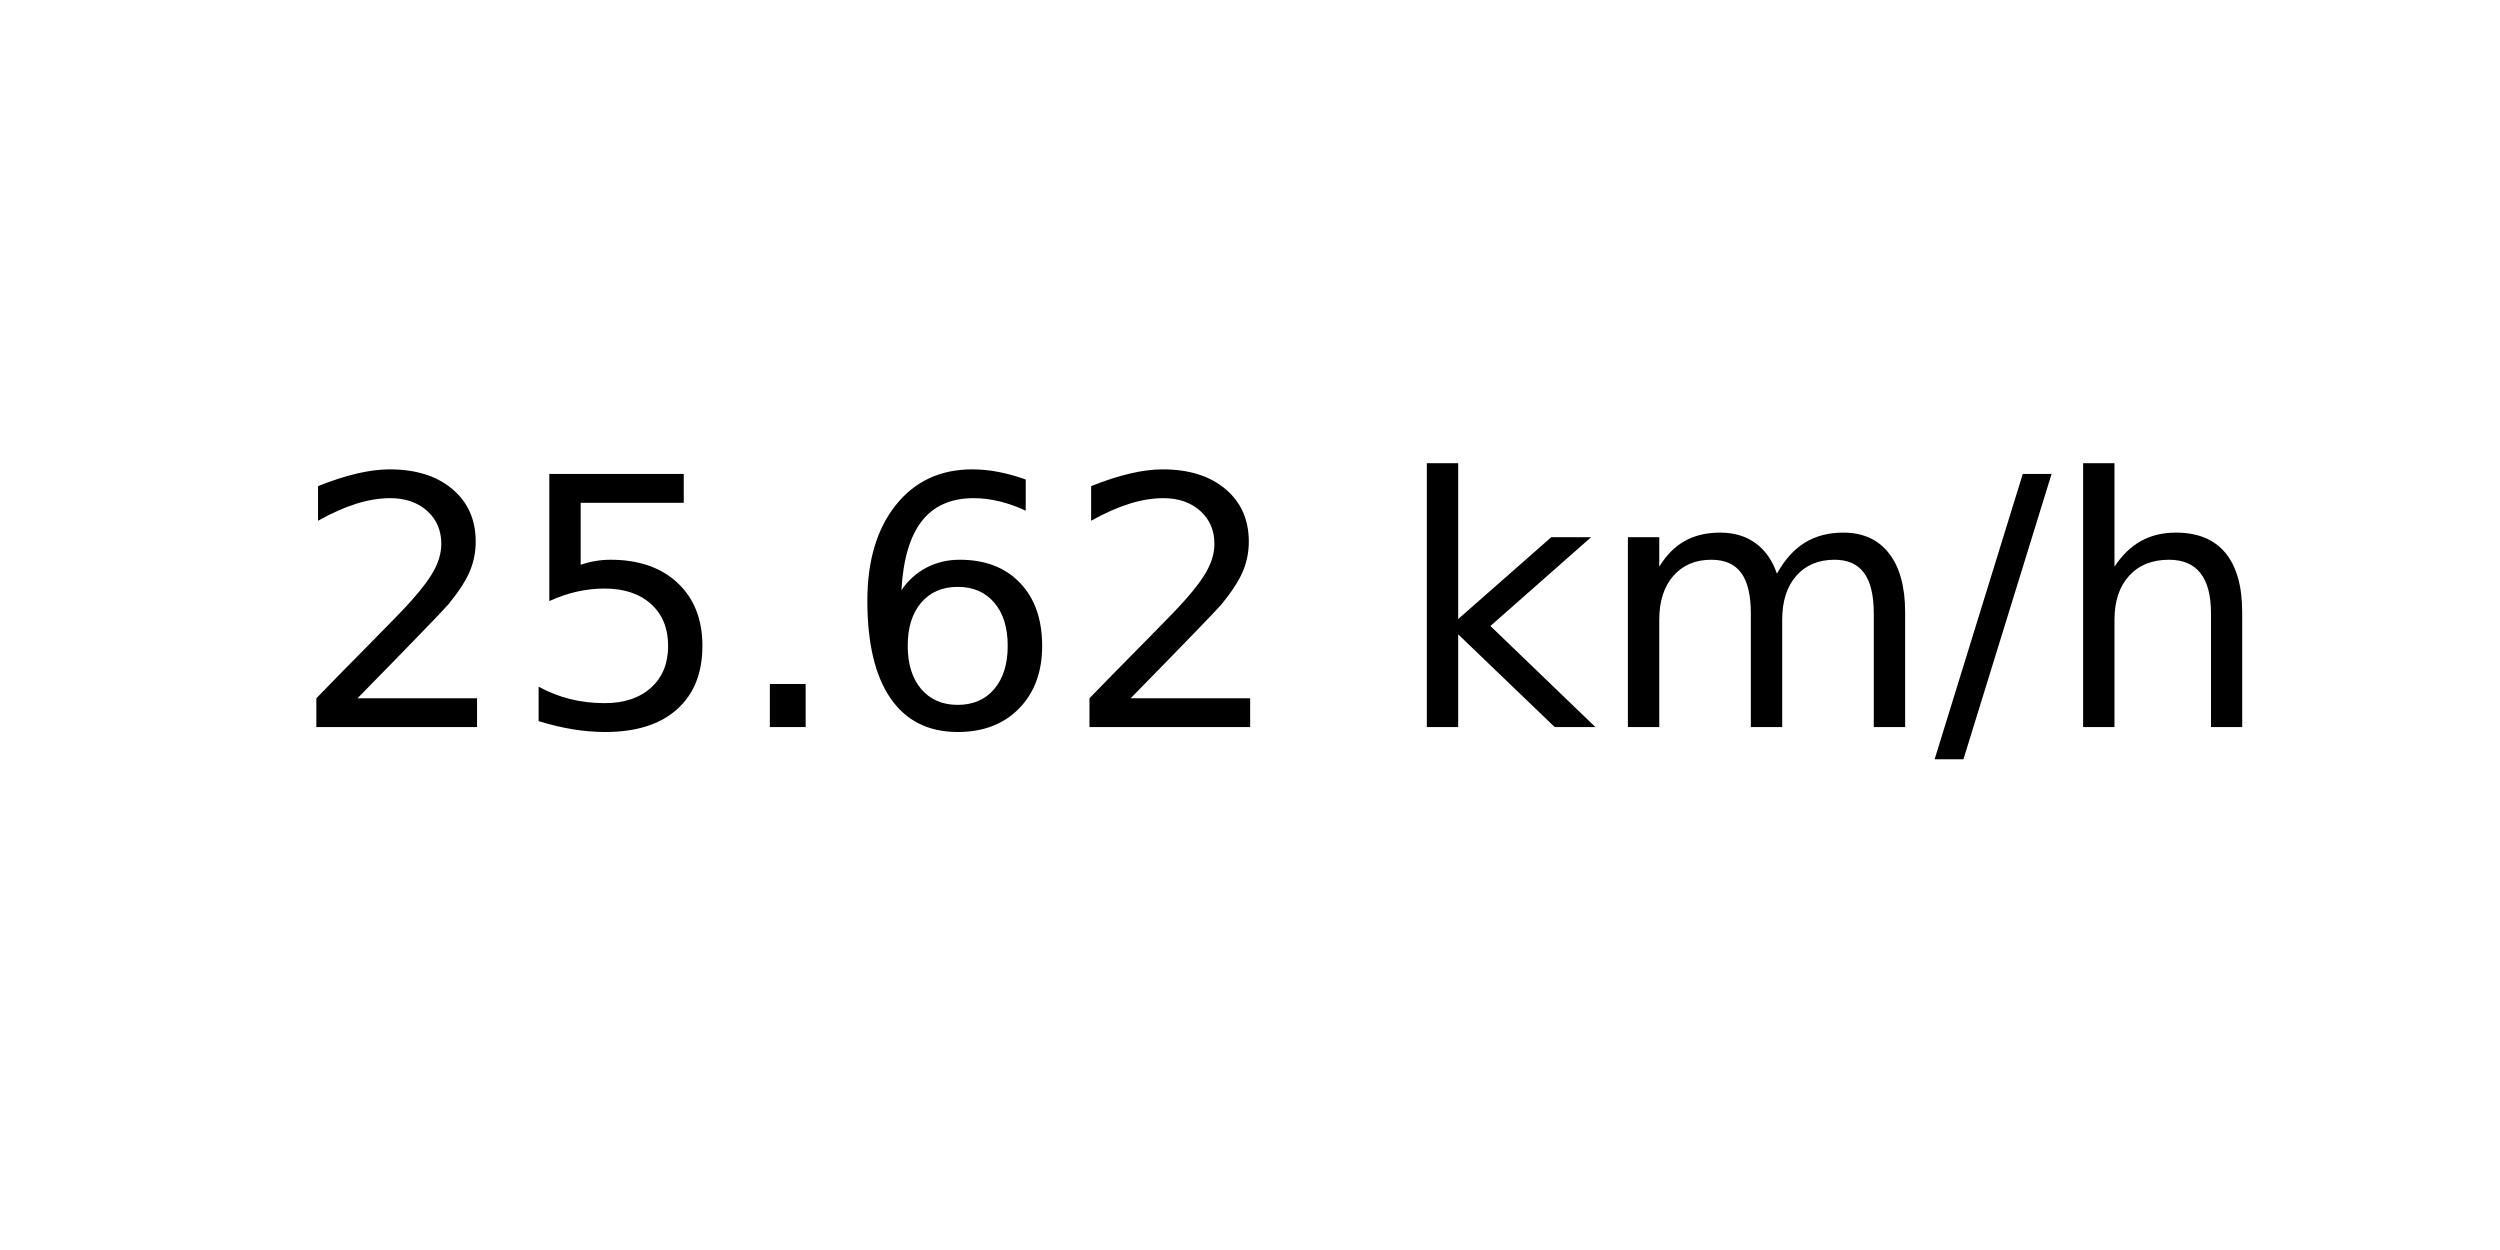
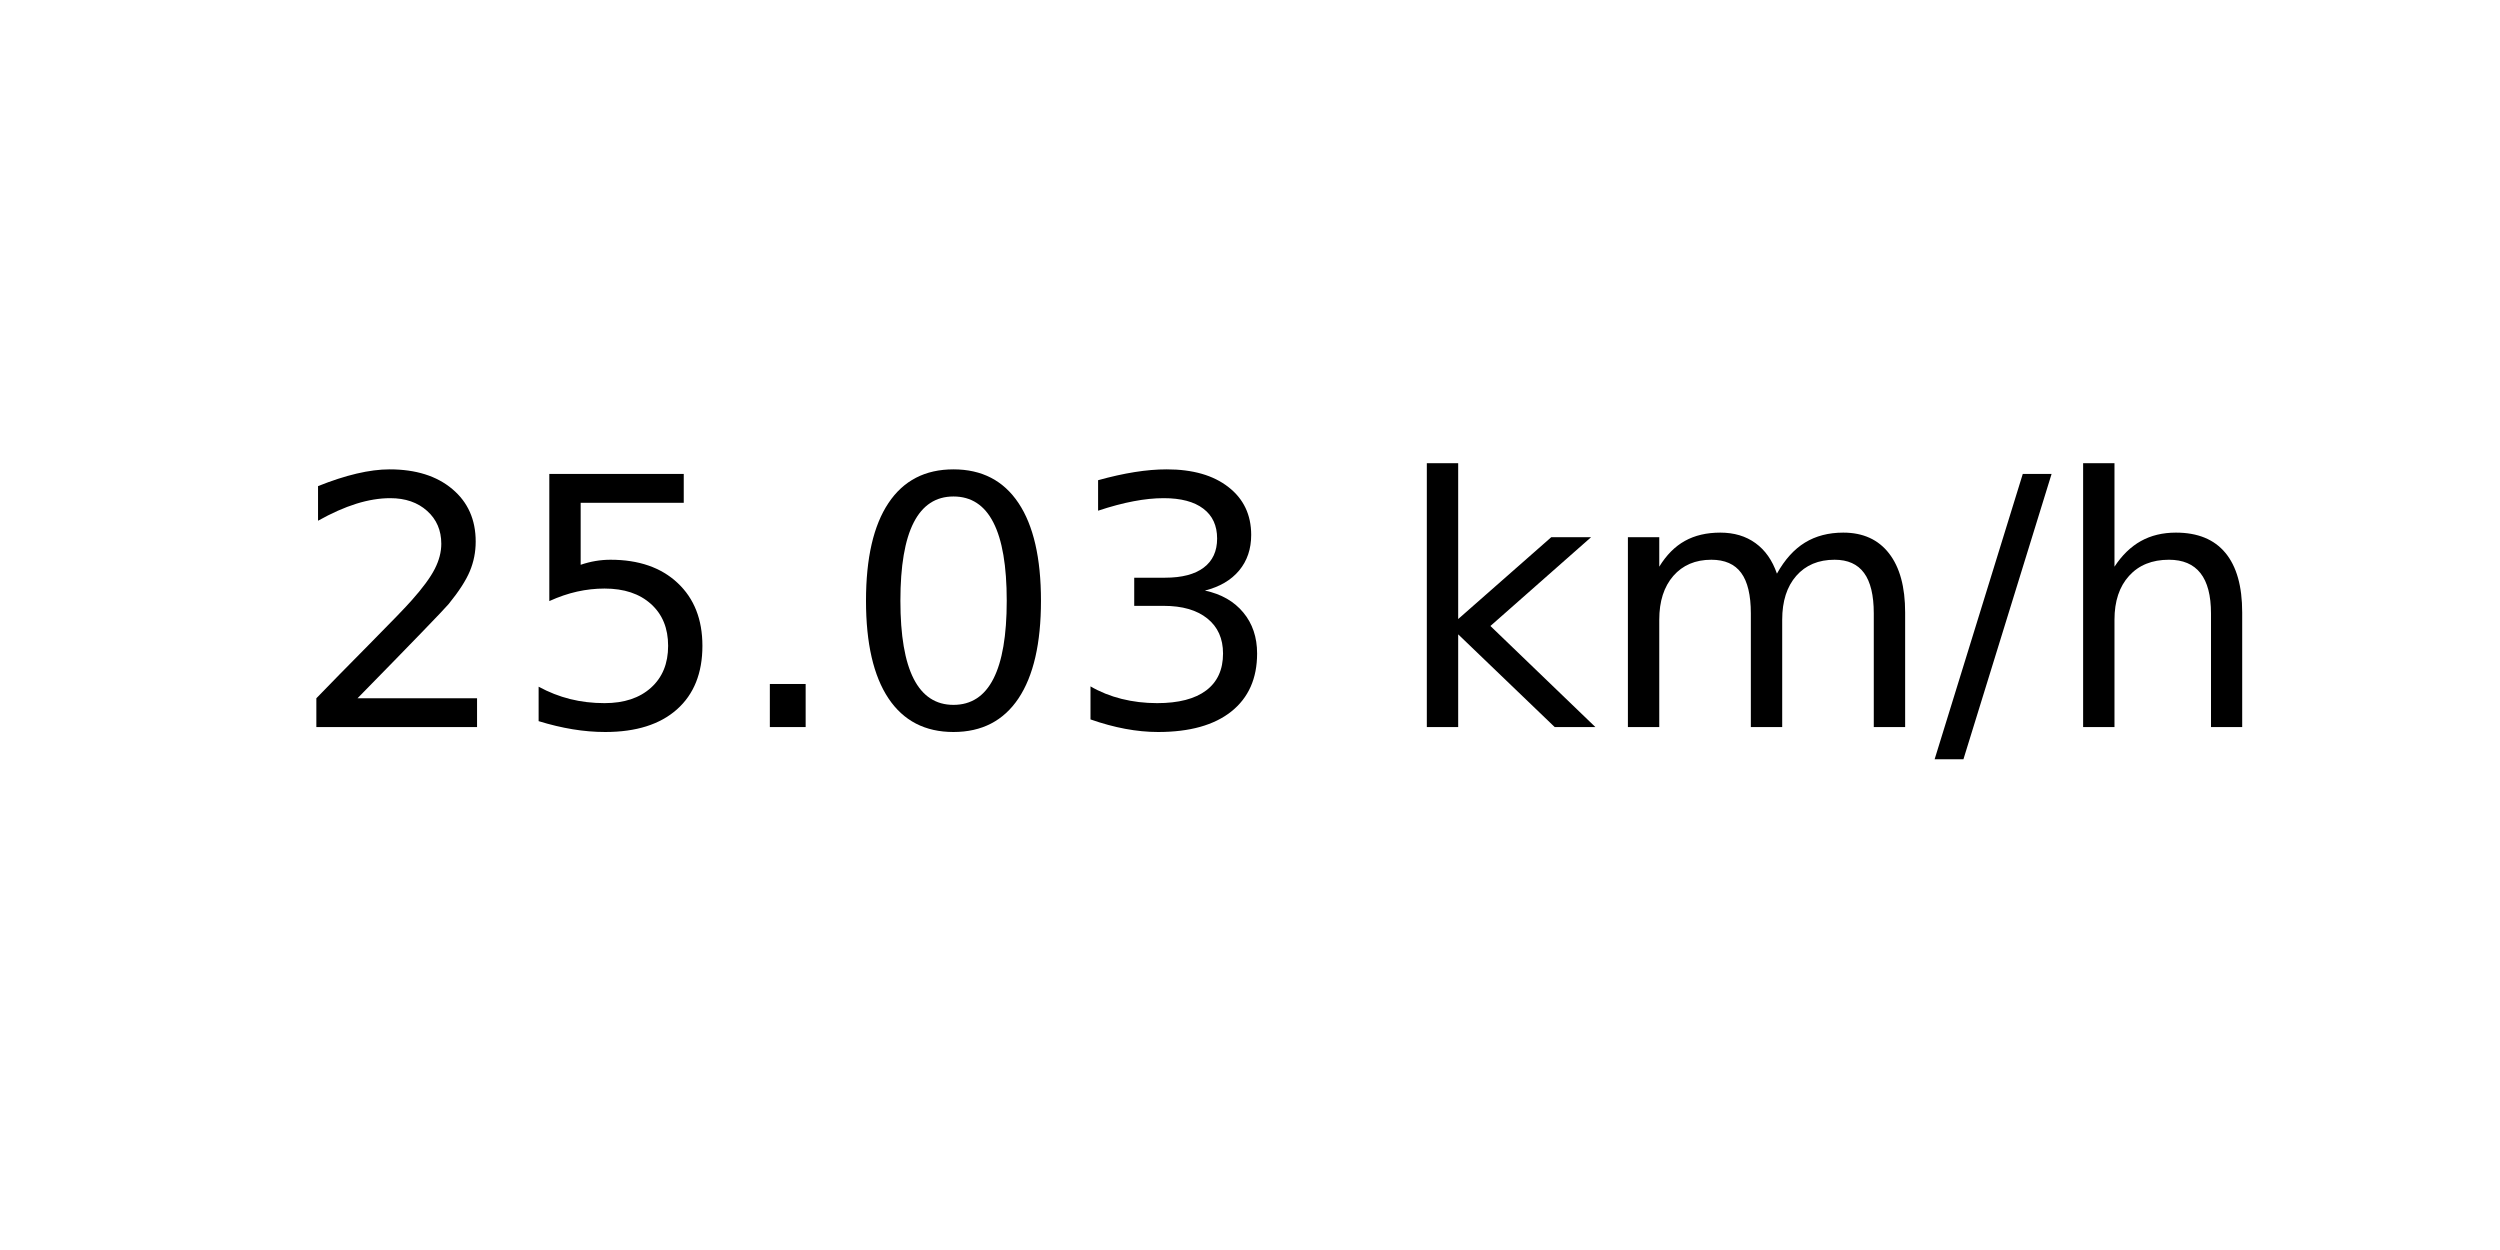
<svg xmlns="http://www.w3.org/2000/svg" xmlns:xlink="http://www.w3.org/1999/xlink" width="72pt" height="36pt" viewBox="0 0 72 36" version="1.1">
  <defs>
    <style type="text/css">*{stroke-linejoin: round; stroke-linecap: butt}</style>
  </defs>
  <g id="figure_1">
    <g id="axes_1">
      <g id="text_1">
        <g transform="translate(8.378125 20.93937) scale(0.1 -0.1)">
          <defs>
            <path id="DejaVuSans-32" d="M 1228 531  L 3431 531  L 3431 0  L 469 0  L 469 531  Q 828 903 1448 1529  Q 2069 2156 2228 2338  Q 2531 2678 2651 2914  Q 2772 3150 2772 3378  Q 2772 3750 2511 3984  Q 2250 4219 1831 4219  Q 1534 4219 1204 4116  Q 875 4013 500 3803  L 500 4441  Q 881 4594 1212 4672  Q 1544 4750 1819 4750  Q 2544 4750 2975 4387  Q 3406 4025 3406 3419  Q 3406 3131 3298 2873  Q 3191 2616 2906 2266  Q 2828 2175 2409 1742  Q 1991 1309 1228 531  z " transform="scale(0.015625)" />
            <path id="DejaVuSans-35" d="M 691 4666  L 3169 4666  L 3169 4134  L 1269 4134  L 1269 2991  Q 1406 3038 1543 3061  Q 1681 3084 1819 3084  Q 2600 3084 3056 2656  Q 3513 2228 3513 1497  Q 3513 744 3044 326  Q 2575 -91 1722 -91  Q 1428 -91 1123 -41  Q 819 9 494 109  L 494 744  Q 775 591 1075 516  Q 1375 441 1709 441  Q 2250 441 2565 725  Q 2881 1009 2881 1497  Q 2881 1984 2565 2268  Q 2250 2553 1709 2553  Q 1456 2553 1204 2497  Q 953 2441 691 2322  L 691 4666  z " transform="scale(0.015625)" />
            <path id="DejaVuSans-2e" d="M 684 794  L 1344 794  L 1344 0  L 684 0  L 684 794  z " transform="scale(0.015625)" />
-             <path id="DejaVuSans-36" d="M 2113 2584  Q 1688 2584 1439 2293  Q 1191 2003 1191 1497  Q 1191 994 1439 701  Q 1688 409 2113 409  Q 2538 409 2786 701  Q 3034 994 3034 1497  Q 3034 2003 2786 2293  Q 2538 2584 2113 2584  z M 3366 4563  L 3366 3988  Q 3128 4100 2886 4159  Q 2644 4219 2406 4219  Q 1781 4219 1451 3797  Q 1122 3375 1075 2522  Q 1259 2794 1537 2939  Q 1816 3084 2150 3084  Q 2853 3084 3261 2657  Q 3669 2231 3669 1497  Q 3669 778 3244 343  Q 2819 -91 2113 -91  Q 1303 -91 875 529  Q 447 1150 447 2328  Q 447 3434 972 4092  Q 1497 4750 2381 4750  Q 2619 4750 2861 4703  Q 3103 4656 3366 4563  z " transform="scale(0.015625)" />
+             <path id="DejaVuSans-30" d="M 2034 4250  Q 1547 4250 1301 3770  Q 1056 3291 1056 2328  Q 1056 1369 1301 889  Q 1547 409 2034 409  Q 2525 409 2770 889  Q 3016 1369 3016 2328  Q 3016 3291 2770 3770  Q 2525 4250 2034 4250  z M 2034 4750  Q 2819 4750 3233 4129  Q 3647 3509 3647 2328  Q 3647 1150 3233 529  Q 2819 -91 2034 -91  Q 1250 -91 836 529  Q 422 1150 422 2328  Q 422 3509 836 4129  Q 1250 4750 2034 4750  z " transform="scale(0.015625)" />
+             <path id="DejaVuSans-33" d="M 2597 2516  Q 3050 2419 3304 2112  Q 3559 1806 3559 1356  Q 3559 666 3084 287  Q 2609 -91 1734 -91  Q 1441 -91 1130 -33  Q 819 25 488 141  L 488 750  Q 750 597 1062 519  Q 1375 441 1716 441  Q 2309 441 2620 675  Q 2931 909 2931 1356  Q 2931 1769 2642 2001  Q 2353 2234 1838 2234  L 1294 2234  L 1294 2753  L 1863 2753  Q 2328 2753 2575 2939  Q 2822 3125 2822 3475  Q 2822 3834 2567 4026  Q 2313 4219 1838 4219  Q 1578 4219 1281 4162  Q 984 4106 628 3988  L 628 4550  Q 988 4650 1302 4700  Q 1616 4750 1894 4750  Q 2613 4750 3031 4423  Q 3450 4097 3450 3541  Q 3450 3153 3228 2886  Q 3006 2619 2597 2516  z " transform="scale(0.015625)" />
            <path id="DejaVuSans-20" transform="scale(0.015625)" />
            <path id="DejaVuSans-6b" d="M 581 4863  L 1159 4863  L 1159 1991  L 2875 3500  L 3609 3500  L 1753 1863  L 3688 0  L 2938 0  L 1159 1709  L 1159 0  L 581 0  L 581 4863  z " transform="scale(0.015625)" />
            <path id="DejaVuSans-6d" d="M 3328 2828  Q 3544 3216 3844 3400  Q 4144 3584 4550 3584  Q 5097 3584 5394 3201  Q 5691 2819 5691 2113  L 5691 0  L 5113 0  L 5113 2094  Q 5113 2597 4934 2840  Q 4756 3084 4391 3084  Q 3944 3084 3684 2787  Q 3425 2491 3425 1978  L 3425 0  L 2847 0  L 2847 2094  Q 2847 2600 2669 2842  Q 2491 3084 2119 3084  Q 1678 3084 1418 2786  Q 1159 2488 1159 1978  L 1159 0  L 581 0  L 581 3500  L 1159 3500  L 1159 2956  Q 1356 3278 1631 3431  Q 1906 3584 2284 3584  Q 2666 3584 2933 3390  Q 3200 3197 3328 2828  z " transform="scale(0.015625)" />
            <path id="DejaVuSans-2f" d="M 1625 4666  L 2156 4666  L 531 -594  L 0 -594  L 1625 4666  z " transform="scale(0.015625)" />
            <path id="DejaVuSans-68" d="M 3513 2113  L 3513 0  L 2938 0  L 2938 2094  Q 2938 2591 2744 2837  Q 2550 3084 2163 3084  Q 1697 3084 1428 2787  Q 1159 2491 1159 1978  L 1159 0  L 581 0  L 581 4863  L 1159 4863  L 1159 2956  Q 1366 3272 1645 3428  Q 1925 3584 2291 3584  Q 2894 3584 3203 3211  Q 3513 2838 3513 2113  z " transform="scale(0.015625)" />
          </defs>
          <use xlink:href="#DejaVuSans-32" />
          <use xlink:href="#DejaVuSans-35" x="63.623" />
          <use xlink:href="#DejaVuSans-2e" x="127.246" />
-           <use xlink:href="#DejaVuSans-36" x="159.033" />
-           <use xlink:href="#DejaVuSans-32" x="222.656" />
+           <use xlink:href="#DejaVuSans-30" x="159.033" />
+           <use xlink:href="#DejaVuSans-33" x="222.656" />
          <use xlink:href="#DejaVuSans-20" x="286.279" />
          <use xlink:href="#DejaVuSans-6b" x="318.066" />
          <use xlink:href="#DejaVuSans-6d" x="375.977" />
          <use xlink:href="#DejaVuSans-2f" x="473.389" />
          <use xlink:href="#DejaVuSans-68" x="507.08" />
        </g>
      </g>
    </g>
  </g>
</svg>
